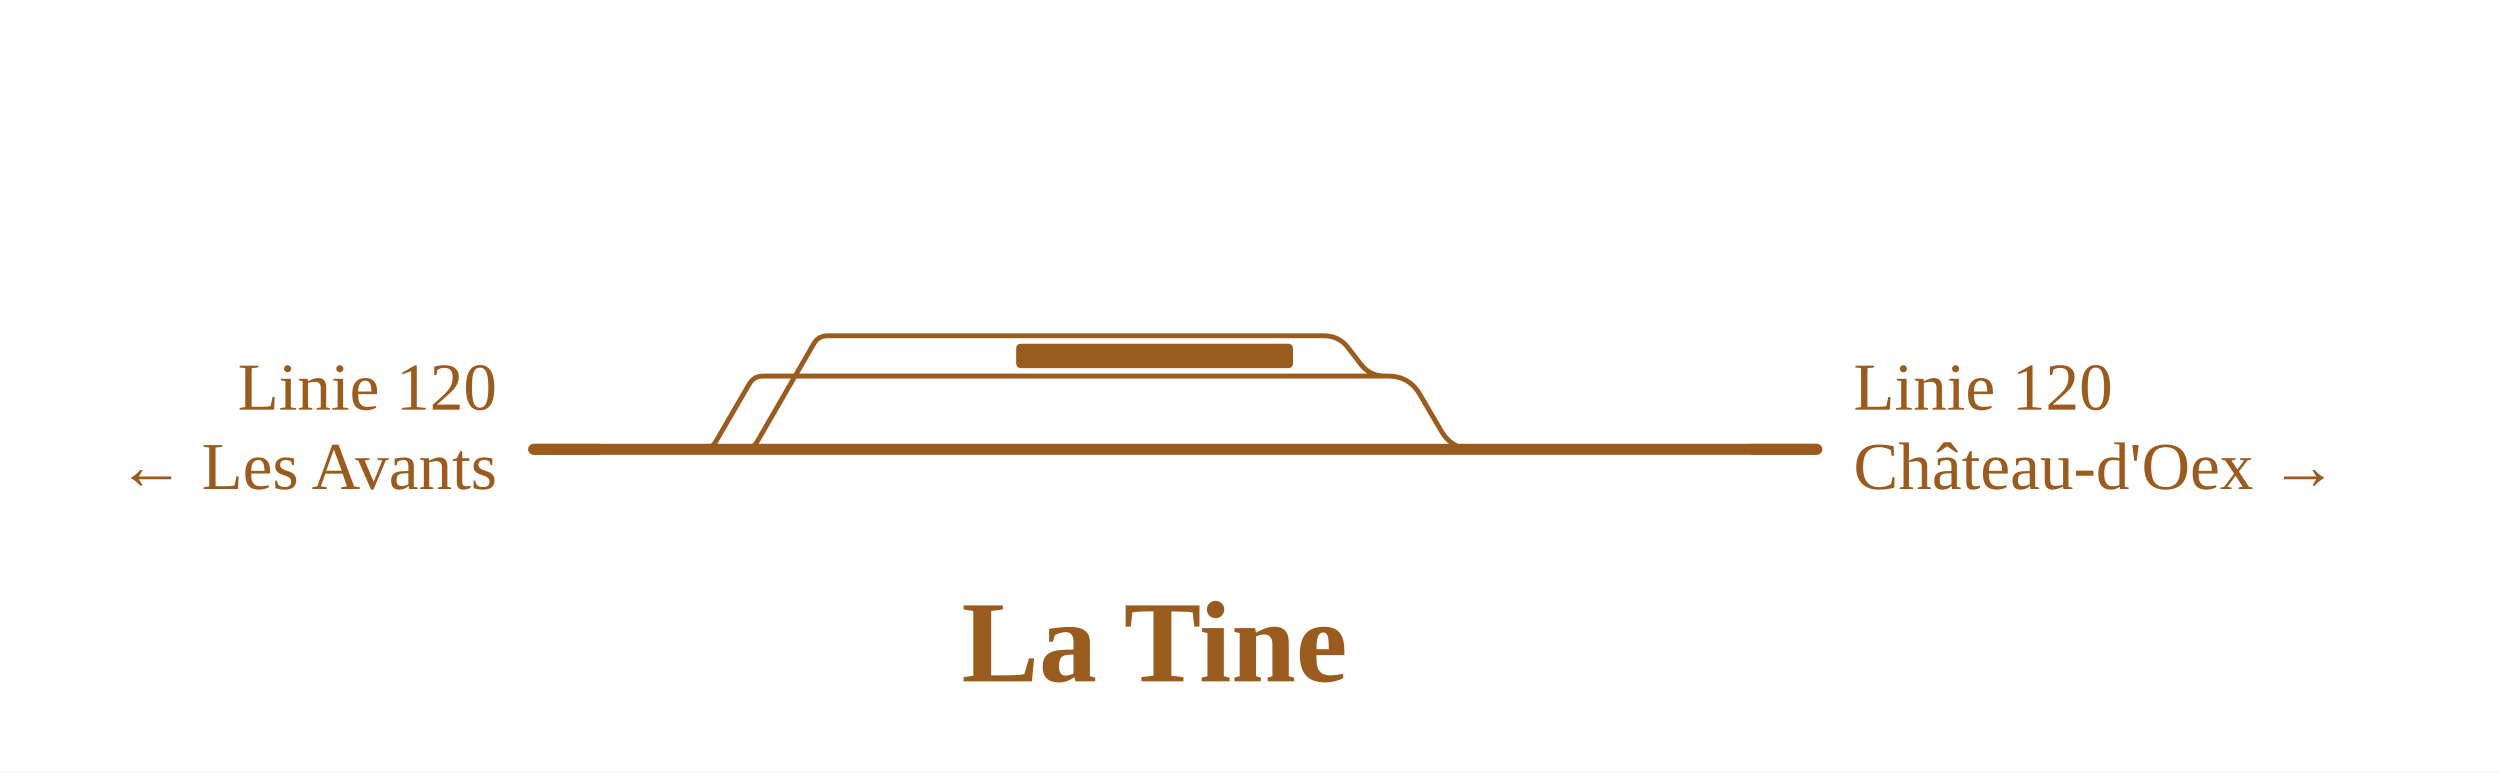
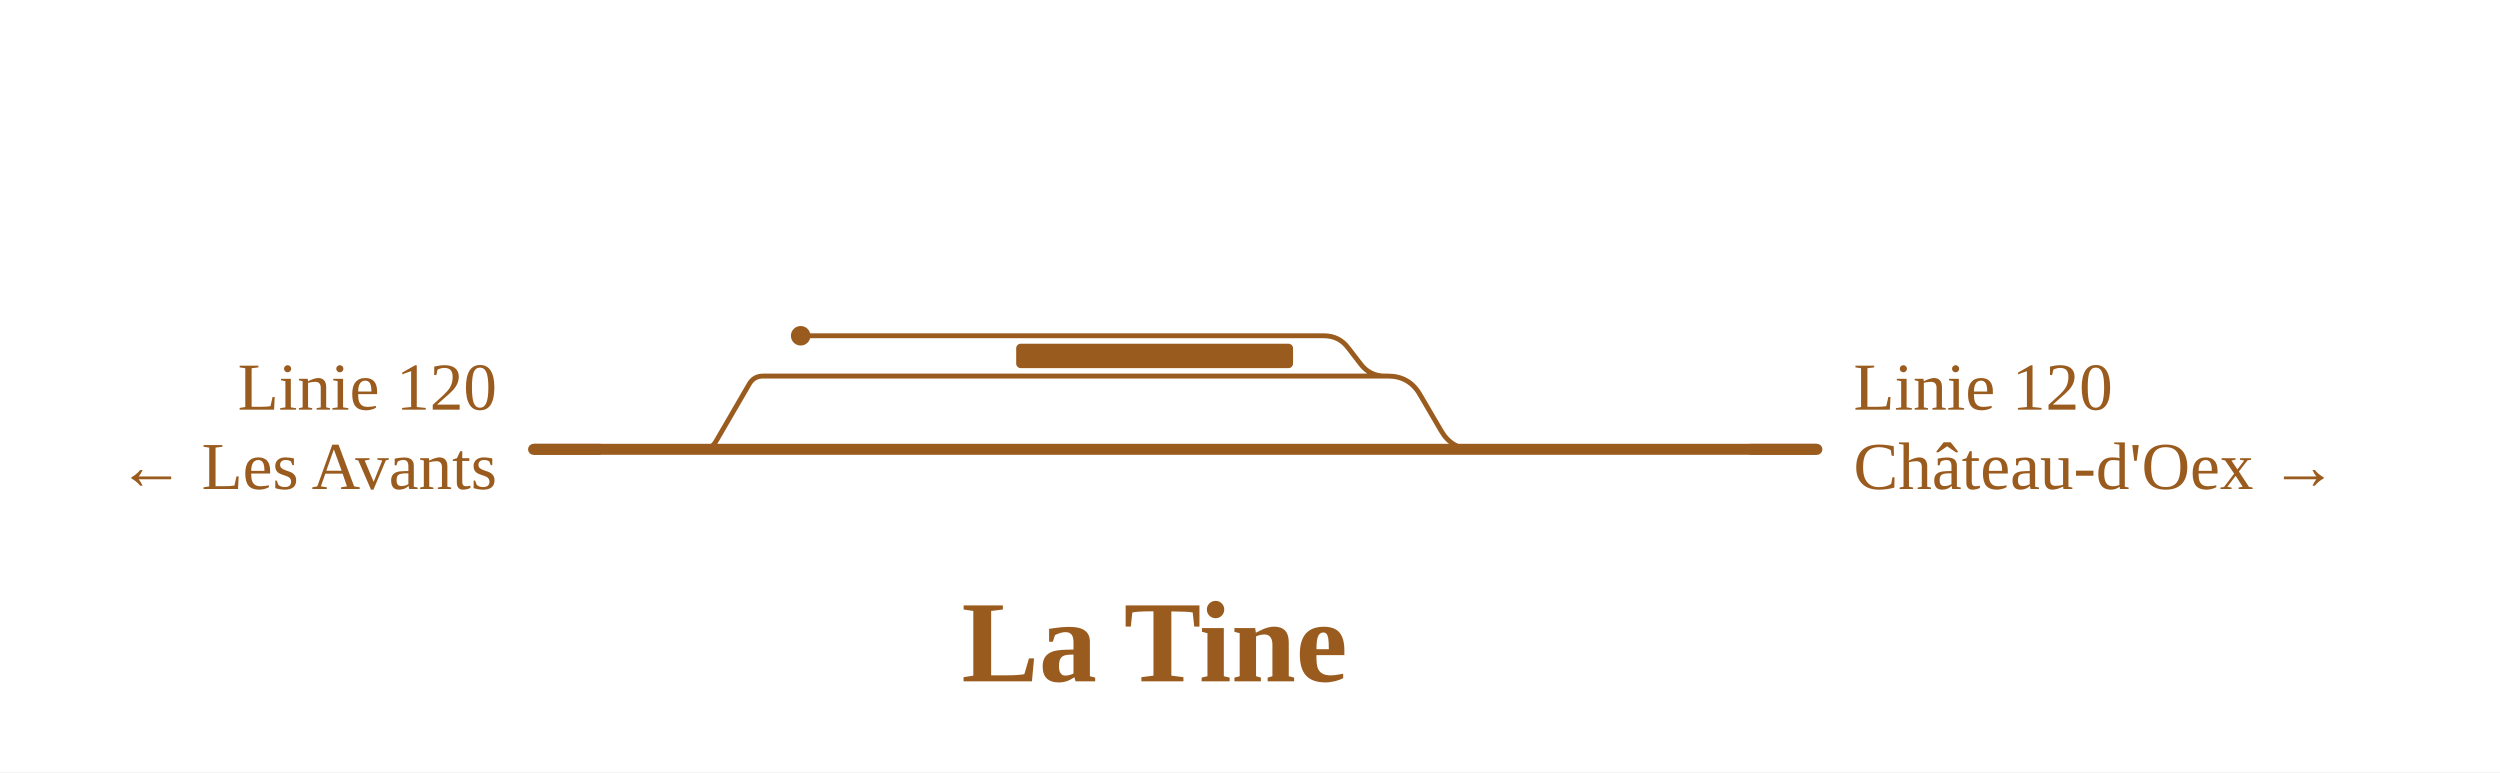
<svg xmlns="http://www.w3.org/2000/svg" viewBox="0 0 819 253" width="819" height="253" font-family="Fira Sans, Source Sans 3, Helvetica, Arial, sans-serif">
  <rect width="100%" height="100%" fill="#fff" />
  <g fill="none" stroke-linecap="round" stroke-linejoin="round">
-     <path d="M243.6,147.2H243.6Q246.6,147.2 248.1,144.6L266.6,112.6Q268.1,110.0 271.1,110.0H271.1M271.1,110.0H433.7M433.7,110.0H433.7Q438.7,110.0 441.7,114.0L445.7,119.2Q448.7,123.2 453.7,123.2H453.7 M230.0,147.2H230.0Q233.1,147.2 234.6,144.5L245.4,125.9Q246.9,123.2 250.0,123.2H250.0M250.0,123.2H453.7 M453.7,123.2H454.7Q461.7,123.2 465.2,129.3L472.1,141.1Q475.6,147.2 482.6,147.2H483.6" stroke="#9a5b1e" stroke-width="1.6" />
-     <path d="M481.6,147.2H595.2 M243.6,147.2H481.6 M174.8,147.2H243.6" stroke="#9a5b1e" stroke-width="3.6" />
+     <path d="M262.3,110.0H433.7M433.7,110.0H433.7Q438.7,110.0 441.7,114.0L445.7,119.2Q448.7,123.2 453.7,123.2H453.7 M230.0,147.2H230.0Q233.1,147.2 234.6,144.5L245.4,125.9Q246.9,123.2 250.0,123.2H250.0M250.0,123.2H453.7 M453.7,123.2H454.7Q461.7,123.2 465.2,129.3L472.1,141.1Q475.6,147.2 482.6,147.2H483.6" stroke="#9a5b1e" stroke-width="1.6" />
+     <path d="M481.6,147.2H595.2 M174.8,147.2H481.6" stroke="#9a5b1e" stroke-width="3.6" />
  </g>
  <rect x="332.9" y="112.6" width="90.7" height="8" rx="1.5" fill="#9a5b1e" />
+   <circle cx="262.3" cy="110.0" r="3.2" fill="#9a5b1e" />
  <path d="M573.2,147.2H595.2" stroke="#9a5b1e" stroke-width="3.6" fill="none" />
  <path d="M196.8,147.2H174.8" stroke="#9a5b1e" stroke-width="3.6" fill="none" />
  <text x="607.2" y="134.2" font-size="22" text-anchor="start" fill="#9a5b1e">Linie 120</text>
  <text x="607.2" y="160.2" font-size="22" text-anchor="start" fill="#9a5b1e">Château-d'Oex →</text>
  <text x="162.8" y="134.2" font-size="22" text-anchor="end" fill="#9a5b1e">Linie 120</text>
  <text x="162.8" y="160.2" font-size="22" text-anchor="end" fill="#9a5b1e">← Les Avants</text>
  <text x="378.2" y="223.2" font-size="38" font-weight="700" text-anchor="middle" fill="#9a5b1e">La Tine</text>
</svg>
